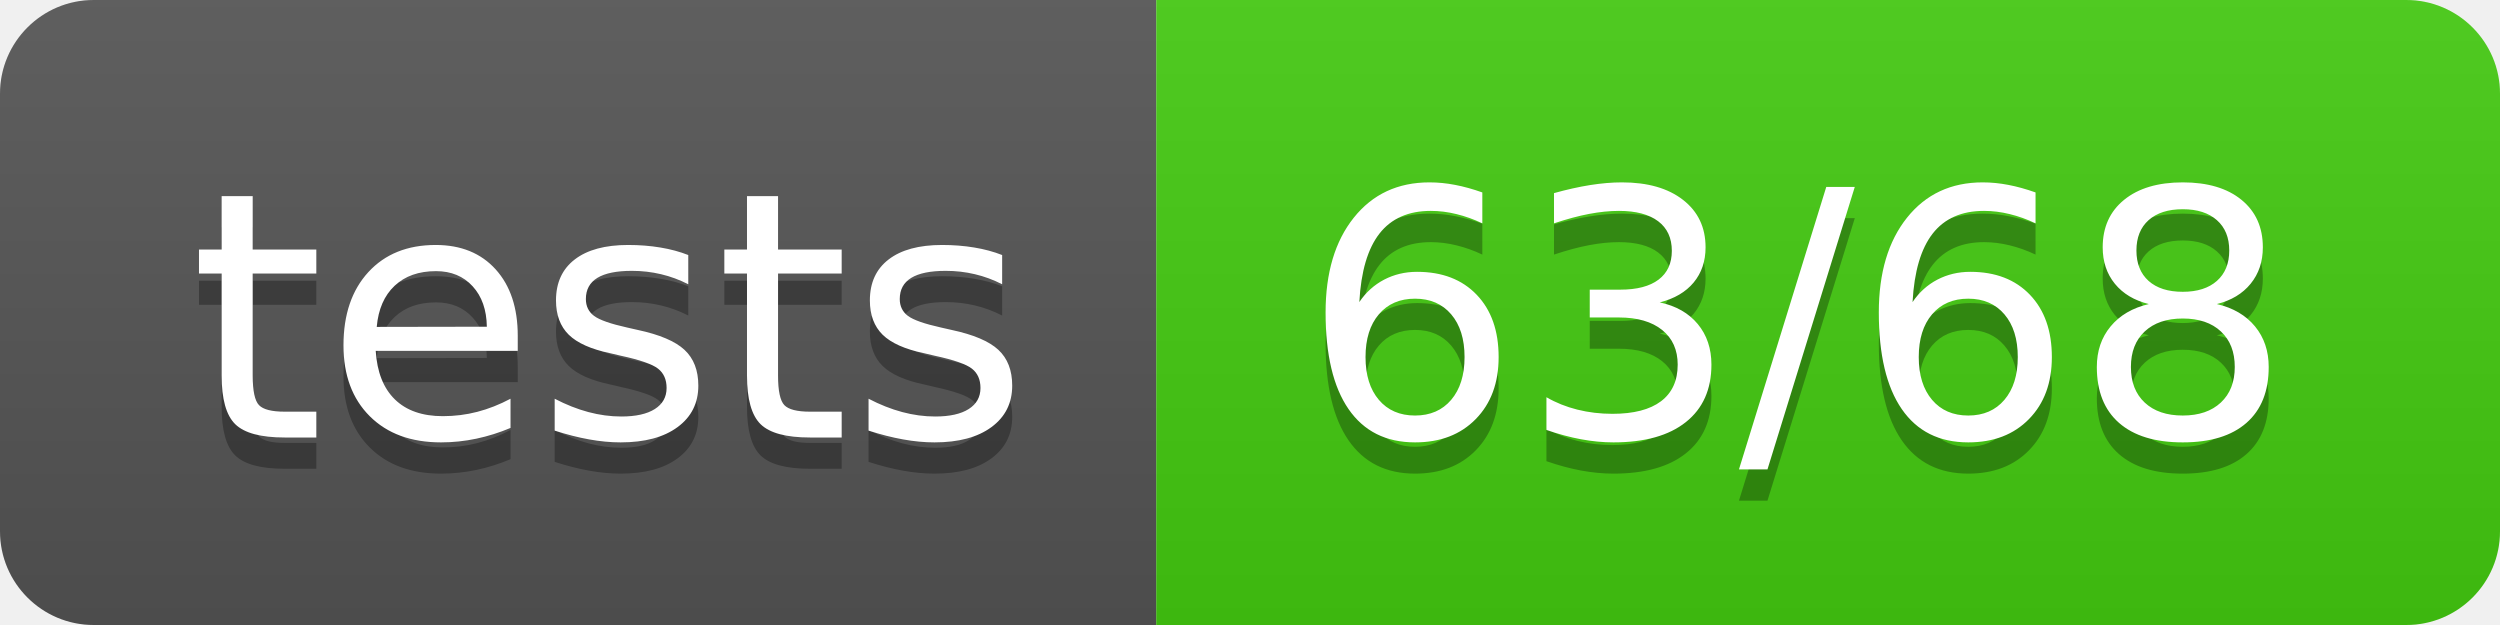
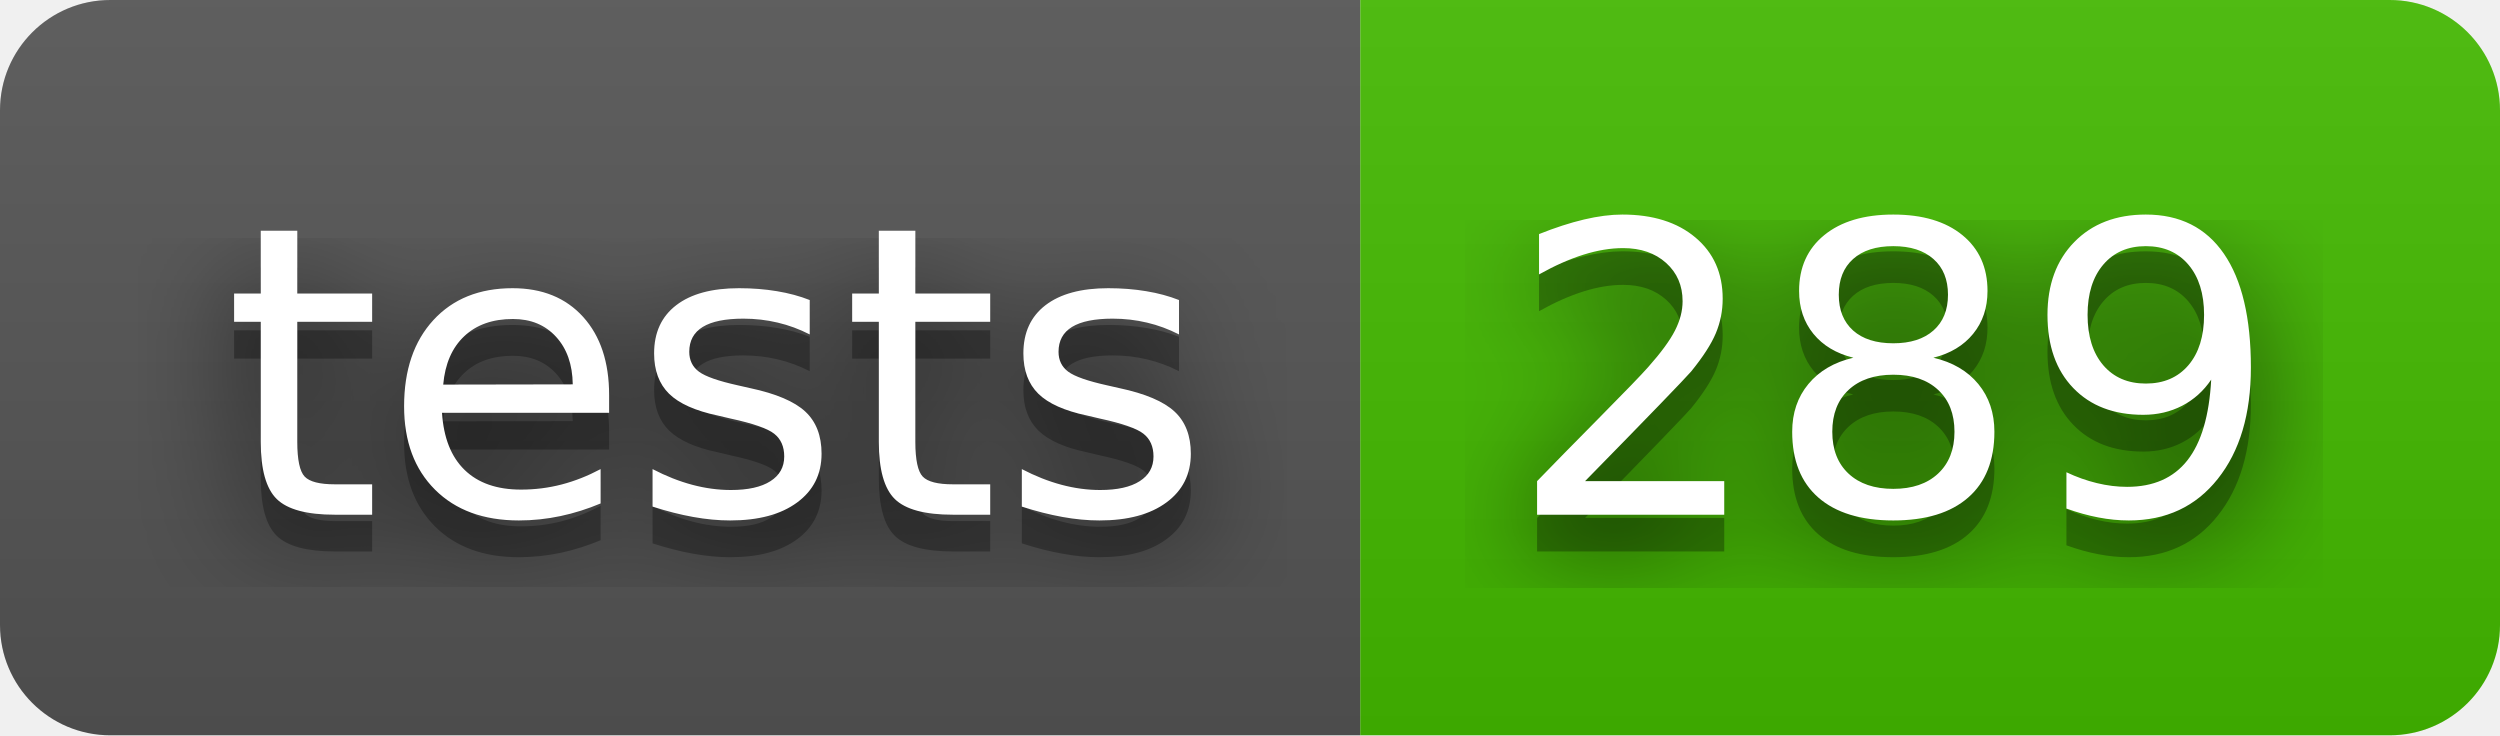
- <svg xmlns="http://www.w3.org/2000/svg" width="80" height="20" role="img" aria-label="tests: 63/68">
+ <svg xmlns="http://www.w3.org/2000/svg" width="68" height="20" role="img" aria-label="tests: 289">
+   <filter id="blur">
+     <feGaussianBlur stdDeviation="16" />
+   </filter>
  <linearGradient id="s" x2="0" y2="100%">
    <stop offset="0" stop-color="#bbb" stop-opacity=".1" />
    <stop offset="1" stop-opacity=".1" />
  </linearGradient>
  <clipPath id="r">
-     <rect width="80" height="20" rx="3" fill="#fff" />
+     <rect width="68" height="20" rx="3" />
  </clipPath>
  <g clip-path="url(#r)">
    <rect width="37" height="20" fill="#555" />
-     <rect x="37" width="43" height="20" fill="#4c1" />
-     <rect width="80" height="20" fill="url(#s)" />
+     <rect x="37" width="31" height="20" fill="#4b0" />
+     <rect width="68" height="20" fill="url(#s)" />
  </g>
  <g fill="#fff" text-anchor="middle" font-family="Verdana,Geneva,DejaVu Sans,sans-serif" text-rendering="geometricPrecision" font-size="110">
-     <text aria-hidden="true" x="195" y="150" fill="#010101" fill-opacity=".3" transform="scale(.1)" textLength="270">tests</text>
-     <text x="195" y="140" transform="scale(.1)" fill="#fff" textLength="270">tests</text>
-     <text aria-hidden="true" x="575" y="150" fill="#010101" fill-opacity=".3" transform="scale(.1)" textLength="330">63/68</text>
-     <text x="575" y="140" transform="scale(.1)" fill="#fff" textLength="330">63/68</text>
+     <g transform="scale(.1)">
+       <g aria-hidden="true" fill="#010101">
+         <text x="195" y="150" fill-opacity=".8" filter="url(#blur)" textLength="270">tests</text>
+         <text x="195" y="150" fill-opacity=".3" textLength="270">tests</text>
+       </g>
+       <text x="195" y="140" textLength="270">tests</text>
+     </g>
+     <g transform="scale(.1)">
+       <g aria-hidden="true" fill="#010101">
+         <text x="515" y="150" fill-opacity=".8" filter="url(#blur)" textLength="210">289</text>
+         <text x="515" y="150" fill-opacity=".3" textLength="210">289</text>
+       </g>
+       <text x="515" y="140" textLength="210">289</text>
+     </g>
  </g>
</svg>
